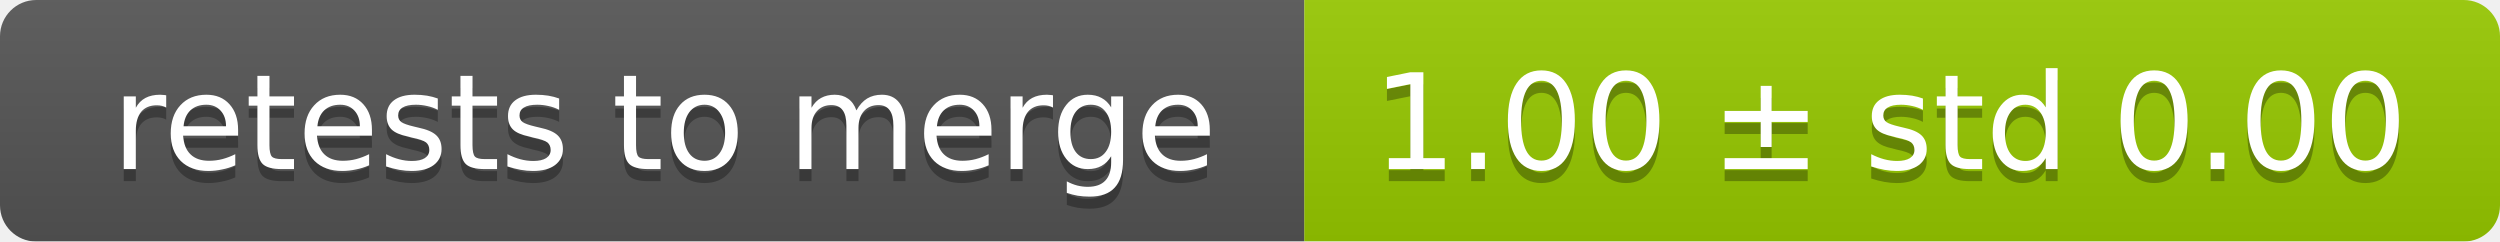
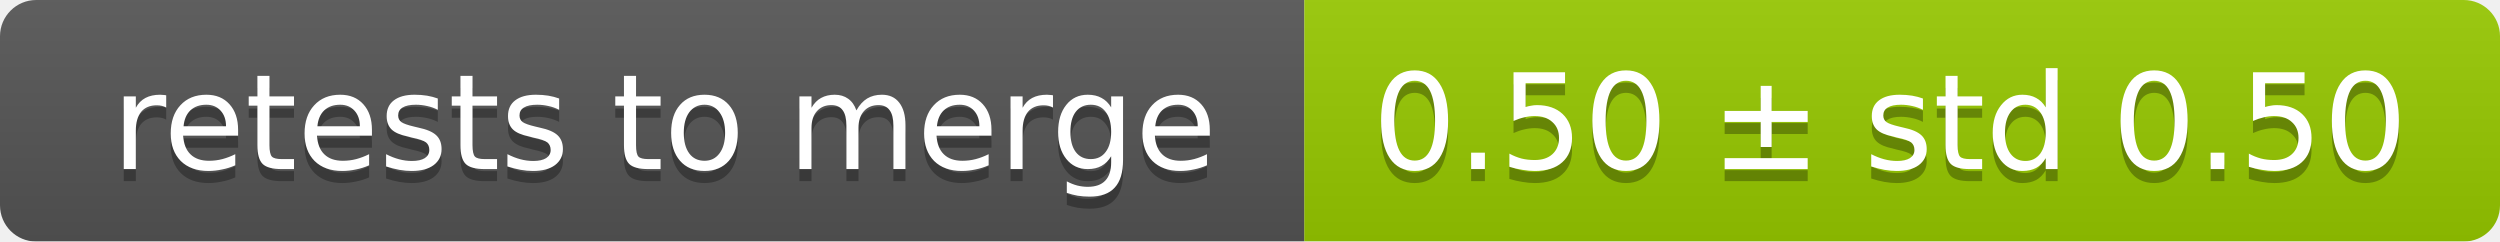
<svg xmlns="http://www.w3.org/2000/svg" width="207" height="20">
  <linearGradient id="smooth" x2="0" y2="100%">
    <stop offset="0" stop-color="#bbb" stop-opacity=".1" />
    <stop offset="1" stop-opacity=".1" />
  </linearGradient>
  <mask id="round">
    <rect width="207" height="20" rx="3" fill="#fff" />
  </mask>
  <g mask="url(#round)">
    <rect width="108" height="20" fill="#555" />
    <rect x="108" width="99" height="20" fill="#97ca00" />
    <rect width="207" height="20" fill="url(#smooth)" />
  </g>
  <g fill="#fff" text-anchor="middle" font-family="DejaVu Sans,Verdana,Geneva,sans-serif" font-size="11">
    <text x="55" y="15" fill="#010101" fill-opacity=".3">retests to merge</text>
    <text x="55" y="14">retests to merge</text>
-     <text x="156.5" y="15" fill="#010101" fill-opacity=".3">1.00 ± std 0.00</text>
-     <text x="156.5" y="14">1.00 ± std 0.00</text>
+     <text x="156.5" y="15" fill="#010101" fill-opacity=".3">0.50 ± std 0.50</text>
+     <text x="156.5" y="14">0.50 ± std 0.50</text>
  </g>
</svg>
